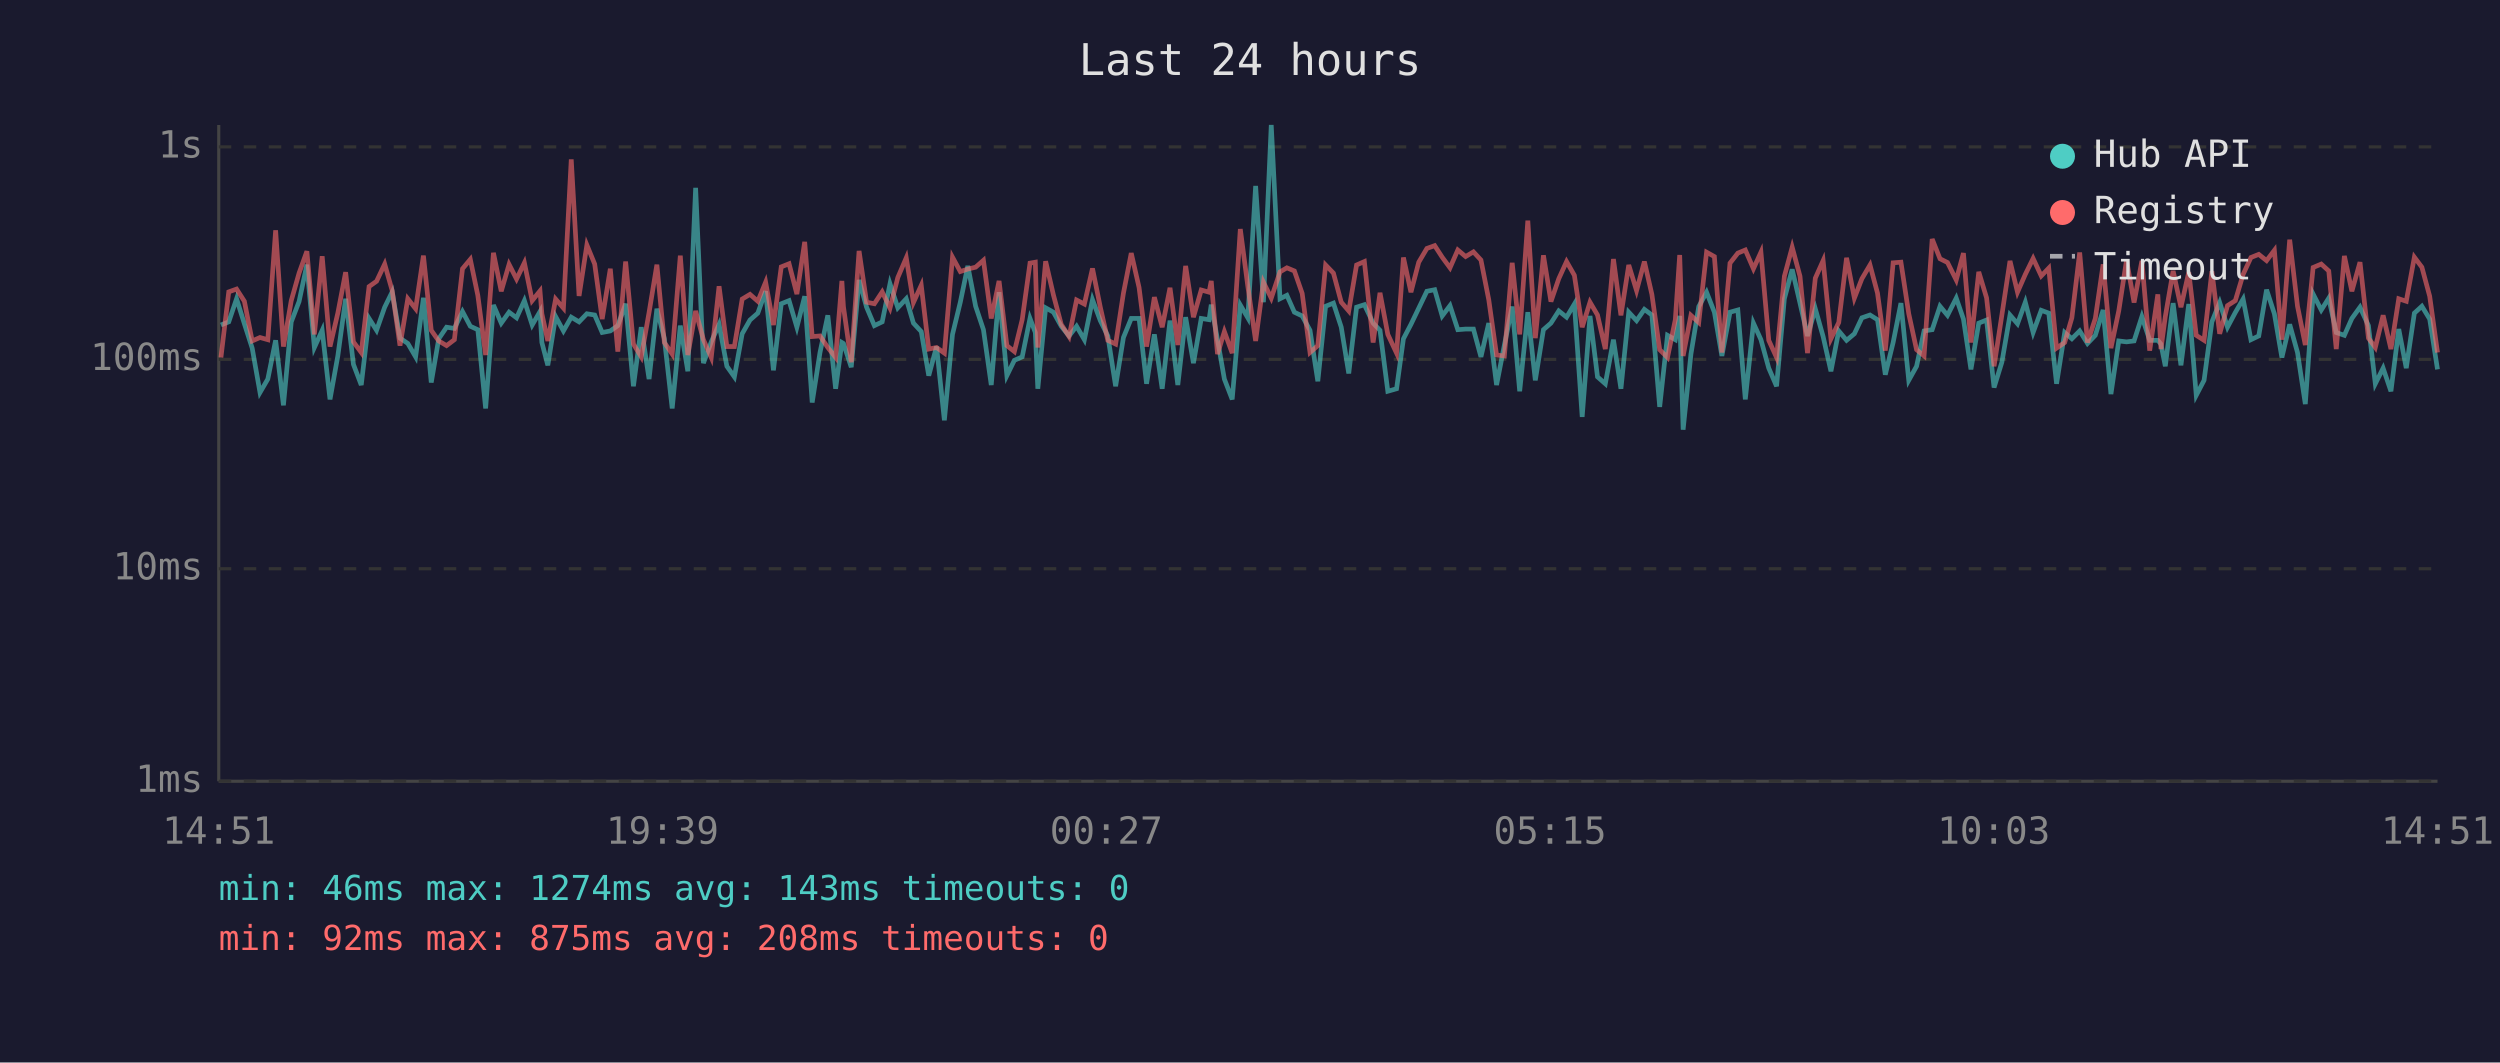
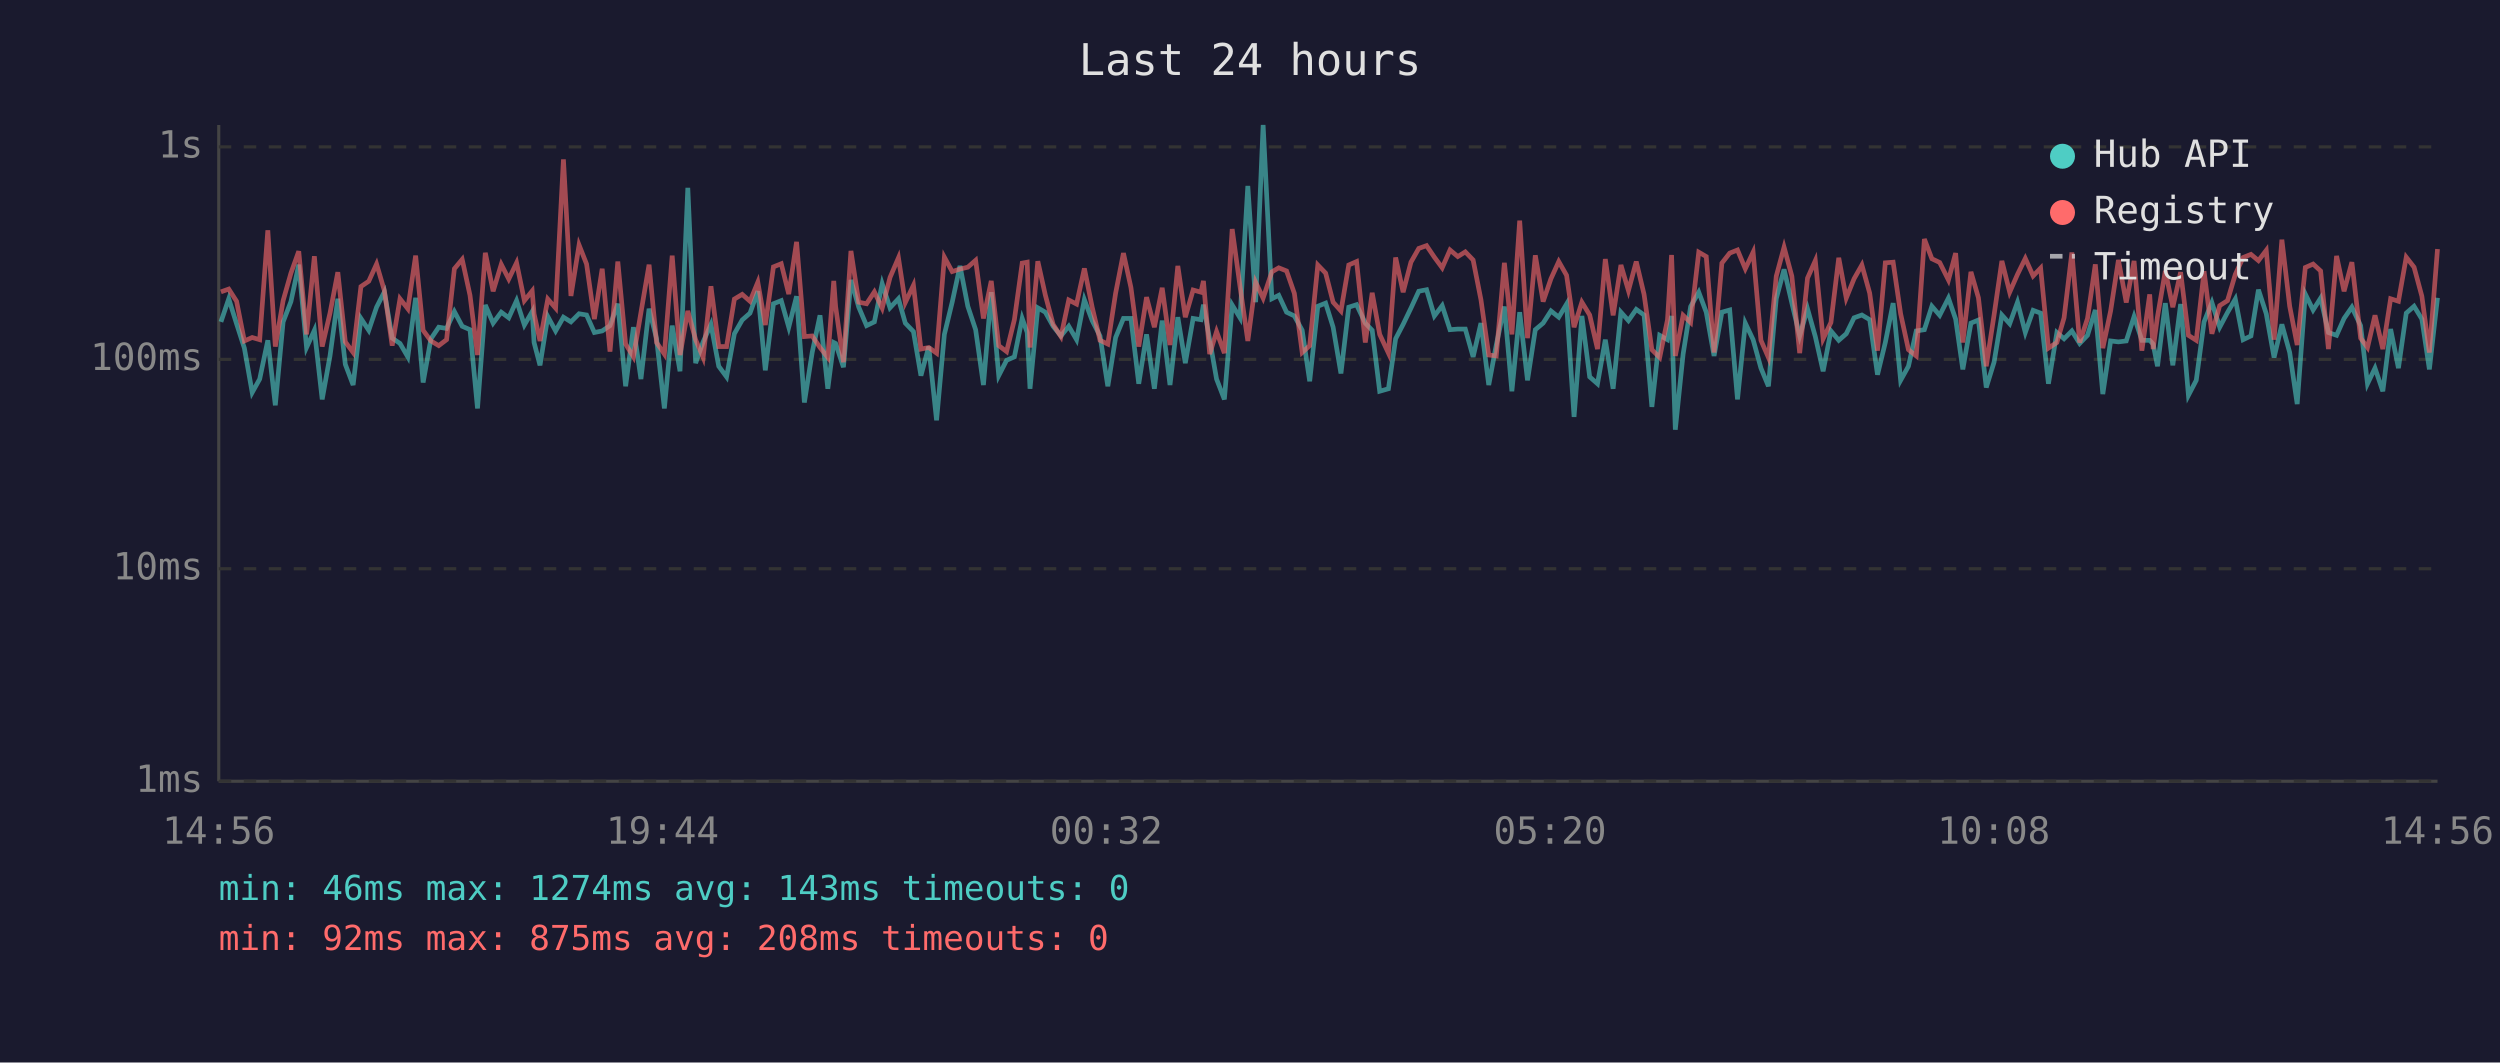
<svg xmlns="http://www.w3.org/2000/svg" viewBox="0 0 800 340" font-family="monospace" font-size="12">
  <rect width="800" height="340" fill="#1a1a2e" />
  <text x="400" y="24" fill="#e0e0e0" font-size="14" text-anchor="middle">Last 24 hours</text>
  <line x1="70" y1="40" x2="70" y2="250" stroke="#444" stroke-width="1" />
  <line x1="70" y1="250" x2="780" y2="250" stroke="#444" stroke-width="1" />
  <line x1="70" y1="250" x2="780" y2="250" stroke="#333" stroke-width="1" stroke-dasharray="4" />
  <text x="65" y="250" fill="#888" text-anchor="end" dominant-baseline="middle">1ms</text>
  <line x1="70" y1="182" x2="780" y2="182" stroke="#333" stroke-width="1" stroke-dasharray="4" />
  <text x="65" y="182" fill="#888" text-anchor="end" dominant-baseline="middle">10ms</text>
  <line x1="70" y1="115" x2="780" y2="115" stroke="#333" stroke-width="1" stroke-dasharray="4" />
  <text x="65" y="115" fill="#888" text-anchor="end" dominant-baseline="middle">100ms</text>
  <line x1="70" y1="47" x2="780" y2="47" stroke="#333" stroke-width="1" stroke-dasharray="4" />
  <text x="65" y="47" fill="#888" text-anchor="end" dominant-baseline="middle">1s</text>
-   <text x="70" y="270" fill="#888" text-anchor="middle">14:51</text>
-   <text x="212" y="270" fill="#888" text-anchor="middle">19:39</text>
-   <text x="354" y="270" fill="#888" text-anchor="middle">00:27</text>
-   <text x="496" y="270" fill="#888" text-anchor="middle">05:15</text>
-   <text x="638" y="270" fill="#888" text-anchor="middle">10:03</text>
-   <text x="780" y="270" fill="#888" text-anchor="middle">14:51</text>
-   <polyline points="70.7,104.0 73.2,103.0 75.7,95.6 78.2,103.6 80.7,111.4 83.2,125.6 85.7,121.3 88.2,108.9 90.7,129.7 93.2,103.0 95.7,96.5 98.2,84.7 100.6,111.2 103.1,105.7 105.6,127.8 108.1,113.9 110.6,95.6 113.1,116.6 115.6,123.2 118.1,101.9 120.5,105.7 123.1,98.3 125.5,93.4 128.0,108.2 130.5,109.9 133.0,114.2 135.5,95.3 138.0,122.4 140.4,108.4 142.9,104.7 145.4,105.1 148.0,99.7 150.5,104.4 152.9,105.5 155.4,130.7 157.9,97.6 160.4,103.4 162.9,99.9 165.3,101.7 167.8,96.2 170.3,104.0 172.8,99.7 173.4,109.6 175.3,116.9 177.8,101.3 180.3,105.9 182.8,101.5 185.3,103.0 187.8,100.4 190.3,100.8 192.7,106.4 195.3,105.9 197.7,104.2 200.2,97.2 202.7,123.6 205.2,104.7 207.7,121.3 210.2,98.8 212.6,108.4 215.1,130.7 217.7,104.2 220.1,118.8 222.6,60.1 225.1,116.2 227.6,109.4 230.1,103.8 232.6,117.2 235.0,120.6 237.5,106.8 240.0,102.4 242.5,100.2 245.0,93.2 247.5,118.5 250.0,97.2 252.5,96.2 255.0,104.7 257.5,94.8 259.9,128.8 262.4,112.8 264.9,100.9 267.4,124.4 269.4,109.6 269.9,109.9 272.4,117.5 274.9,89.6 277.3,98.3 279.8,104.2 282.3,103.0 284.8,90.8 287.3,98.5 290.0,95.6 292.3,103.4 294.8,106.1 297.2,120.2 299.7,110.9 302.2,134.5 304.8,107.0 307.3,96.7 309.7,85.1 312.2,98.0 314.7,105.5 317.2,123.2 319.7,93.5 322.2,120.2 324.6,115.3 327.1,114.2 329.6,101.9 331.3,106.4 332.1,124.4 334.6,98.5 337.1,99.9 339.6,104.4 342.1,107.5 344.5,104.4 347.0,108.7 349.6,95.9 352.1,102.6 354.5,107.5 357.0,123.6 359.5,108.0 362.0,101.9 364.5,101.9 366.9,122.8 369.4,107.0 371.9,124.4 374.4,102.6 376.9,123.2 379.4,101.5 381.9,116.2 384.4,101.9 386.9,102.3 387.6,97.5 389.6,108.7 391.8,121.3 394.3,127.8 396.9,97.6 399.3,101.7 401.8,59.5 404.3,96.7 406.8,40.0 409.6,95.6 411.8,94.5 414.2,99.9 416.7,101.1 419.2,105.7 421.7,122.0 424.2,98.0 426.7,97.0 429.2,104.7 431.6,119.5 434.1,98.3 436.6,97.5 439.4,103.4 441.6,105.7 444.1,125.2 446.9,124.4 449.1,108.4 451.5,103.8 454.0,98.6 456.6,93.2 459.1,92.7 461.5,101.1 464.0,97.8 466.5,105.5 469.0,105.3 471.5,105.3 473.9,114.2 476.4,103.4 478.9,123.2 481.4,110.4 483.9,98.1 486.3,125.2 488.9,99.9 491.3,121.7 493.9,105.5 496.3,103.4 498.8,99.5 501.3,101.5 503.8,97.3 506.3,133.4 508.8,101.1 511.2,120.6 513.7,122.8 516.3,108.7 518.7,124.4 521.2,99.9 523.7,102.6 526.2,99.0 528.6,100.8 531.1,130.2 533.6,107.3 536.1,108.7 537.5,101.1 538.6,137.5 541.1,113.3 543.6,98.1 546.1,93.5 548.6,99.9 551.0,113.9 553.6,99.9 556.1,99.2 558.5,127.8 561.1,103.4 563.5,108.7 566.0,117.8 568.5,123.6 571.0,95.6 573.5,86.2 576.0,97.0 578.4,107.5 580.9,98.8 583.4,107.7 585.9,118.8 588.4,105.9 590.9,108.9 593.4,106.8 595.8,101.7 598.4,100.8 600.8,102.3 603.3,119.9 605.8,109.6 608.3,97.0 610.8,121.7 613.3,117.2 615.7,105.9 618.3,105.5 620.8,98.0 623.2,100.9 626.0,95.4 628.3,102.1 630.7,118.2 633.2,103.4 635.7,102.4 638.1,124.0 640.6,115.9 643.2,100.8 645.6,103.6 648.1,96.7 650.6,106.4 653.2,99.3 655.6,100.2 658.1,122.8 660.7,106.4 663.0,108.4 665.5,105.9 668.0,109.9 670.5,107.3 673.0,99.2 675.5,126.1 678.0,109.1 680.5,109.4 682.9,109.1 685.4,101.3 687.9,108.9 690.5,108.9 691.5,110.1 692.9,117.2 695.4,97.0 697.9,116.9 700.4,97.3 702.8,126.5 705.3,121.7 707.8,103.0 710.3,96.8 712.8,104.7 715.3,100.0 717.8,95.7 720.3,108.7 722.8,107.5 725.3,92.7 727.8,100.4 730.2,114.4 732.7,103.8 735.2,112.8 737.7,129.3 740.2,94.1 742.8,99.2 745.2,95.4 747.6,106.4 750.2,107.3 752.6,101.9 755.2,98.3 757.9,104.2 760.1,122.8 762.6,117.8 765.1,125.2 767.6,105.3 770.0,117.8 772.6,100.2 775.0,98.0 777.5,102.1 780.0,118.2" fill="none" stroke="#4ecdc4" stroke-width="1.5" opacity="0.6" />
-   <polyline points="70.7,114.4 73.2,93.4 75.7,92.5 78.2,96.4 80.7,109.1 83.2,108.0 85.7,108.7 88.2,73.7 90.7,110.9 93.2,96.2 95.7,87.4 98.2,80.4 100.6,107.0 103.1,82.0 105.6,110.9 108.1,100.2 110.6,87.1 113.1,109.4 115.6,112.8 118.1,91.7 120.5,90.0 123.1,84.5 125.5,93.0 128.0,110.6 130.5,95.6 133.0,98.8 135.5,81.8 138.0,105.7 140.4,109.1 142.9,110.6 145.4,108.7 148.0,86.0 150.5,83.0 152.9,94.5 155.4,113.6 157.9,80.9 160.4,93.2 162.9,84.6 165.3,89.3 167.8,84.1 170.3,96.2 172.8,93.1 173.4,100.4 175.3,109.1 177.8,95.7 180.3,98.6 182.8,51.0 185.3,94.7 187.8,78.4 190.3,84.5 192.7,102.1 195.3,86.0 197.7,112.5 200.2,83.7 202.7,110.1 205.2,114.2 207.7,100.0 210.2,84.7 212.6,109.6 215.1,113.3 217.7,81.8 220.1,113.6 222.6,99.5 225.1,108.7 227.6,114.4 230.1,91.6 232.6,110.9 235.0,110.9 237.5,95.7 240.0,94.2 242.5,96.4 245.0,90.3 247.5,104.0 250.0,85.4 252.5,84.4 255.0,94.1 257.5,77.4 259.9,107.7 262.4,107.5 264.9,111.2 267.4,114.4 269.4,89.9 269.9,98.1 272.4,115.9 274.9,80.3 277.3,96.7 279.8,97.2 282.3,93.4 284.8,98.6 287.3,88.8 290.0,82.5 292.3,96.8 294.8,91.3 297.2,111.7 299.7,111.2 302.2,113.0 304.8,82.3 307.3,86.9 309.7,86.1 312.2,85.5 314.7,83.3 317.2,101.9 319.7,89.9 322.2,110.6 324.6,112.5 327.1,102.3 329.6,84.2 331.3,83.9 332.1,111.2 334.6,83.6 337.1,94.4 339.6,103.8 342.1,107.7 344.5,96.0 347.0,97.3 349.6,85.9 352.1,98.3 354.5,108.9 357.0,110.1 359.5,93.8 362.0,81.0 364.5,92.0 366.9,110.9 369.4,95.1 371.9,104.7 374.4,92.1 376.9,110.4 379.4,85.1 381.9,101.5 384.4,92.8 386.9,93.5 387.6,89.9 389.6,113.3 391.8,106.1 394.3,113.0 396.9,73.3 399.3,91.6 401.8,109.1 404.3,90.3 406.8,95.4 409.6,87.0 411.8,85.7 414.2,86.7 416.7,93.9 419.2,112.8 421.7,110.6 424.2,84.8 426.7,87.4 429.2,96.7 431.6,99.5 434.1,84.8 436.6,83.7 439.4,109.6 441.6,93.7 444.1,107.0 446.9,113.0 449.1,82.4 451.5,93.5 454.0,83.9 456.6,79.5 459.1,78.6 461.5,82.3 464.0,85.7 466.5,80.0 469.0,82.1 471.5,80.6 473.9,83.2 476.4,95.9 478.9,113.6 481.4,113.9 483.9,84.1 486.3,107.0 488.9,70.6 491.3,108.2 493.9,81.7 496.3,96.5 498.8,89.2 501.3,83.7 503.8,88.1 506.3,104.7 508.8,96.7 511.2,100.8 513.7,111.7 516.3,82.9 518.7,100.9 521.2,84.8 523.7,93.0 526.2,83.7 528.6,94.2 531.1,111.9 533.6,114.4 536.1,102.3 537.5,81.6 538.6,113.9 541.1,100.9 543.6,103.2 546.1,80.7 548.6,82.1 551.0,112.8 553.6,84.2 556.1,81.0 558.5,80.0 561.1,86.0 563.5,80.7 566.0,108.9 568.5,114.4 571.0,88.4 573.5,79.1 576.0,88.4 578.4,113.0 580.9,89.0 583.4,83.4 585.9,108.4 588.4,103.2 590.9,82.5 593.4,95.4 595.8,89.2 598.4,84.8 600.8,93.8 603.3,112.2 605.8,84.1 608.3,83.9 610.8,100.4 613.3,111.9 615.7,113.9 618.3,76.5 620.8,82.8 623.2,84.0 626.0,89.6 628.3,81.0 630.7,109.6 633.2,87.0 635.7,95.3 638.1,117.2 640.6,100.8 643.2,83.5 645.6,93.5 648.1,87.8 650.6,82.7 653.2,88.3 655.6,85.8 658.1,111.4 660.7,109.6 663.0,101.7 665.5,80.8 668.0,109.6 670.5,101.9 673.0,84.6 675.5,111.4 678.0,99.5 680.5,83.2 682.9,96.8 685.4,83.5 687.9,112.2 690.5,94.2 691.5,111.7 692.9,101.3 695.4,86.7 697.9,98.3 700.4,87.1 702.8,107.3 705.3,108.9 707.8,86.8 710.3,106.8 712.8,97.8 715.3,96.2 717.8,87.8 720.3,82.4 722.8,81.4 725.3,83.4 727.8,80.1 730.2,108.7 732.7,76.7 735.2,98.0 737.7,110.4 740.2,85.6 742.8,84.5 745.2,86.7 747.6,111.7 750.2,81.9 752.6,93.2 755.2,83.9 757.9,108.2 760.1,111.2 762.6,100.9 765.1,111.7 767.6,95.6 770.0,96.4 772.6,82.3 775.0,85.5 777.5,94.8 780.0,112.8" fill="none" stroke="#ff6b6b" stroke-width="1.5" opacity="0.6" />
+   <text x="70" y="270" fill="#888" text-anchor="middle">14:56</text>
+   <text x="212" y="270" fill="#888" text-anchor="middle">19:44</text>
+   <text x="354" y="270" fill="#888" text-anchor="middle">00:32</text>
+   <text x="496" y="270" fill="#888" text-anchor="middle">05:20</text>
+   <text x="638" y="270" fill="#888" text-anchor="middle">10:08</text>
+   <text x="780" y="270" fill="#888" text-anchor="middle">14:56</text>
+   <polyline points="70.7,103.0 73.2,95.6 75.7,103.6 78.2,111.4 80.7,125.6 83.1,121.3 85.7,108.9 88.1,129.7 90.6,103.0 93.1,96.5 95.6,84.7 98.1,111.2 100.6,105.7 103.1,127.8 105.6,113.9 108.1,95.6 110.5,116.6 113.0,123.2 115.5,101.9 118.0,105.7 120.5,98.3 123.0,93.4 125.5,108.2 128.0,109.9 130.5,114.2 133.0,95.3 135.4,122.4 137.9,108.4 140.4,104.7 142.9,105.1 145.4,99.7 147.9,104.4 150.4,105.5 152.8,130.7 155.3,97.6 157.8,103.4 160.4,99.9 162.8,101.7 165.3,96.2 167.8,104.0 170.3,99.7 170.9,109.6 172.8,116.9 175.3,101.3 177.8,105.9 180.3,101.5 182.7,103.0 185.3,100.4 187.7,100.8 190.2,106.4 192.7,105.9 195.2,104.2 197.7,97.2 200.2,123.6 202.7,104.7 205.1,121.3 207.7,98.8 210.1,108.4 212.6,130.7 215.1,104.2 217.6,118.8 220.1,60.1 222.6,116.2 225.0,109.4 227.5,103.8 230.0,117.2 232.5,120.6 235.0,106.8 237.5,102.4 240.0,100.2 242.5,93.2 244.9,118.5 247.5,97.2 250.0,96.2 252.4,104.7 254.9,94.8 257.4,128.8 259.9,112.8 262.4,100.9 264.9,124.4 266.8,109.6 267.4,109.9 269.9,117.5 272.3,89.6 274.8,98.3 277.3,104.2 279.8,103.0 282.3,90.8 284.8,98.5 287.5,95.6 289.7,103.4 292.3,106.1 294.7,120.2 297.2,110.9 299.7,134.5 302.2,107.0 304.7,96.7 307.2,85.1 309.7,98.0 312.2,105.5 314.7,123.2 317.2,93.5 319.6,120.2 322.1,115.3 324.6,114.2 327.1,101.9 328.7,106.4 329.6,124.4 332.1,98.5 334.5,99.9 337.0,104.4 339.5,107.5 342.0,104.4 344.5,108.7 347.0,95.9 349.5,102.6 352.0,107.5 354.5,123.6 357.0,108.0 359.5,101.9 361.9,101.9 364.4,122.8 366.9,107.0 369.4,124.4 371.9,102.6 374.4,123.2 376.9,101.5 379.3,116.2 381.8,101.9 384.3,102.3 385.1,97.5 387.1,108.7 389.3,121.3 391.8,127.8 394.3,97.6 396.8,101.7 399.3,59.5 401.8,96.7 404.2,40.0 407.0,95.6 409.2,94.5 411.7,99.9 414.2,101.1 416.7,105.7 419.1,122.0 421.7,98.0 424.2,97.0 426.6,104.7 429.1,119.5 431.6,98.3 434.1,97.5 436.9,103.4 439.1,105.7 441.5,125.2 444.3,124.4 446.6,108.4 449.0,103.8 451.5,98.6 454.0,93.2 456.5,92.7 459.0,101.1 461.5,97.8 464.0,105.5 466.5,105.3 468.9,105.3 471.4,114.2 473.9,103.4 476.4,123.2 478.8,110.4 481.4,98.1 483.8,125.2 486.3,99.9 488.8,121.7 491.3,105.5 493.8,103.4 496.3,99.5 498.8,101.5 501.3,97.3 503.7,133.4 506.2,101.1 508.7,120.6 511.2,122.8 513.7,108.7 516.2,124.4 518.7,99.9 521.1,102.6 523.6,99.0 526.1,100.8 528.6,130.2 531.1,107.3 533.6,108.7 534.9,101.1 536.1,137.5 538.6,113.3 541.0,98.1 543.6,93.5 546.0,99.9 548.5,113.9 551.0,99.9 553.5,99.2 556.0,127.8 558.5,103.4 561.0,108.7 563.5,117.8 565.9,123.6 568.4,95.6 570.9,86.2 573.4,97.0 575.9,107.5 578.4,98.8 580.9,107.7 583.4,118.8 585.9,105.9 588.4,108.9 590.8,106.8 593.3,101.7 595.8,100.8 598.3,102.3 600.8,119.9 603.3,109.6 605.8,97.0 608.2,121.7 610.7,117.2 613.2,105.9 615.8,105.5 618.2,98.0 620.7,100.9 623.5,95.4 625.8,102.1 628.1,118.2 630.7,103.4 633.1,102.4 635.6,124.0 638.1,115.9 640.6,100.8 643.1,103.6 645.6,96.7 648.1,106.4 650.6,99.3 653.0,100.2 655.5,122.8 658.2,106.4 660.5,108.4 663.0,105.9 665.5,109.9 668.0,107.3 670.5,99.2 672.9,126.1 675.4,109.1 677.9,109.4 680.4,109.1 682.9,101.3 685.4,108.9 687.9,108.9 689.0,110.1 690.4,117.2 692.9,97.0 695.3,116.9 697.8,97.3 700.3,126.5 702.8,121.7 705.3,103.0 707.8,96.8 710.3,104.7 712.8,100.0 715.3,95.7 717.8,108.7 720.3,107.5 722.7,92.7 725.2,100.4 727.7,114.4 730.2,103.8 732.7,112.8 735.1,129.3 737.7,94.1 740.2,99.2 742.6,95.4 745.1,106.4 747.7,107.3 750.1,101.9 752.6,98.3 755.4,104.2 757.6,122.8 760.0,117.8 762.5,125.2 765.0,105.3 767.5,117.8 770.0,100.2 772.5,98.0 775.0,102.1 777.4,118.2 780.0,95.3" fill="none" stroke="#4ecdc4" stroke-width="1.5" opacity="0.6" />
+   <polyline points="70.7,93.4 73.2,92.5 75.7,96.4 78.2,109.1 80.7,108.0 83.1,108.7 85.7,73.7 88.1,110.9 90.6,96.2 93.1,87.4 95.6,80.4 98.1,107.0 100.6,82.0 103.1,110.9 105.6,100.2 108.1,87.1 110.5,109.4 113.0,112.8 115.5,91.7 118.0,90.0 120.5,84.5 123.0,93.0 125.5,110.6 128.0,95.6 130.5,98.8 133.0,81.8 135.4,105.7 137.9,109.1 140.4,110.6 142.9,108.7 145.4,86.0 147.9,83.0 150.4,94.5 152.8,113.6 155.3,80.9 157.8,93.2 160.4,84.6 162.8,89.3 165.3,84.1 167.8,96.2 170.3,93.1 170.9,100.4 172.8,109.1 175.3,95.7 177.8,98.6 180.3,51.0 182.7,94.7 185.3,78.4 187.7,84.5 190.2,102.1 192.7,86.0 195.2,112.5 197.7,83.7 200.2,110.1 202.7,114.2 205.1,100.0 207.7,84.7 210.1,109.6 212.6,113.3 215.1,81.8 217.6,113.6 220.1,99.5 222.6,108.7 225.0,114.4 227.5,91.6 230.0,110.9 232.5,110.9 235.0,95.7 237.5,94.2 240.0,96.4 242.5,90.3 244.9,104.0 247.5,85.4 250.0,84.4 252.4,94.1 254.9,77.4 257.4,107.7 259.9,107.5 262.4,111.2 264.9,114.4 266.8,89.9 267.4,98.1 269.9,115.9 272.3,80.3 274.8,96.7 277.3,97.2 279.8,93.4 282.3,98.6 284.8,88.8 287.5,82.5 289.7,96.8 292.3,91.3 294.7,111.7 297.2,111.2 299.7,113.0 302.2,82.3 304.7,86.9 307.2,86.1 309.7,85.5 312.2,83.3 314.7,101.9 317.2,89.9 319.6,110.6 322.1,112.5 324.6,102.3 327.1,84.2 328.7,83.9 329.6,111.2 332.1,83.6 334.5,94.4 337.0,103.8 339.5,107.7 342.0,96.0 344.5,97.3 347.0,85.9 349.5,98.3 352.0,108.9 354.5,110.1 357.0,93.8 359.5,81.0 361.9,92.0 364.4,110.9 366.9,95.1 369.4,104.7 371.9,92.1 374.4,110.4 376.9,85.1 379.3,101.5 381.8,92.8 384.3,93.5 385.1,89.9 387.1,113.3 389.3,106.1 391.8,113.0 394.3,73.3 396.8,91.6 399.3,109.1 401.8,90.3 404.2,95.4 407.0,87.0 409.2,85.7 411.7,86.7 414.2,93.9 416.7,112.8 419.1,110.6 421.7,84.8 424.2,87.4 426.6,96.7 429.1,99.5 431.6,84.8 434.1,83.7 436.9,109.6 439.1,93.7 441.5,107.0 444.3,113.0 446.6,82.4 449.0,93.5 451.5,83.9 454.0,79.5 456.5,78.6 459.0,82.3 461.5,85.7 464.0,80.0 466.5,82.1 468.9,80.6 471.4,83.2 473.9,95.9 476.4,113.6 478.8,113.9 481.4,84.1 483.8,107.0 486.3,70.6 488.8,108.2 491.3,81.7 493.8,96.5 496.3,89.2 498.8,83.7 501.3,88.1 503.7,104.7 506.2,96.7 508.7,100.8 511.2,111.7 513.7,82.9 516.2,100.9 518.7,84.8 521.1,93.0 523.6,83.7 526.1,94.2 528.6,111.9 531.1,114.4 533.6,102.3 534.9,81.6 536.1,113.9 538.6,100.9 541.0,103.2 543.6,80.7 546.0,82.1 548.5,112.8 551.0,84.2 553.5,81.0 556.0,80.0 558.5,86.0 561.0,80.7 563.5,108.9 565.9,114.4 568.4,88.4 570.9,79.1 573.4,88.4 575.9,113.0 578.4,89.0 580.9,83.4 583.4,108.4 585.9,103.2 588.4,82.5 590.8,95.4 593.3,89.2 595.8,84.8 598.3,93.8 600.8,112.2 603.3,84.1 605.8,83.9 608.2,100.4 610.7,111.9 613.2,113.9 615.8,76.5 618.2,82.8 620.7,84.0 623.5,89.6 625.8,81.0 628.1,109.6 630.7,87.0 633.1,95.3 635.6,117.2 638.1,100.8 640.6,83.5 643.1,93.5 645.6,87.8 648.1,82.7 650.6,88.3 653.0,85.8 655.5,111.4 658.2,109.6 660.5,101.7 663.0,80.8 665.5,109.6 668.0,101.9 670.5,84.6 672.9,111.4 675.4,99.5 677.9,83.2 680.4,96.8 682.9,83.5 685.4,112.2 687.9,94.2 689.0,111.7 690.4,101.3 692.9,86.7 695.3,98.3 697.8,87.1 700.3,107.3 702.8,108.9 705.3,86.8 707.8,106.8 710.3,97.8 712.8,96.2 715.3,87.8 717.8,82.4 720.3,81.4 722.7,83.4 725.2,80.1 727.7,108.7 730.2,76.7 732.7,98.0 735.1,110.4 737.7,85.6 740.2,84.5 742.6,86.7 745.1,111.7 747.7,81.9 750.1,93.2 752.6,83.9 755.4,108.2 757.6,111.2 760.0,100.9 762.5,111.7 765.0,95.6 767.5,96.4 770.0,82.3 772.5,85.5 775.0,94.8 777.4,112.8 780.0,79.7" fill="none" stroke="#ff6b6b" stroke-width="1.5" opacity="0.6" />
  <circle cx="660" cy="50" r="4" fill="#4ecdc4" />
  <text x="670" y="50" fill="#e0e0e0" dominant-baseline="middle">Hub API</text>
  <circle cx="660" cy="68" r="4" fill="#ff6b6b" />
  <text x="670" y="68" fill="#e0e0e0" dominant-baseline="middle">Registry</text>
  <line x1="656" y1="82" x2="664" y2="82" stroke="#e0e0e0" stroke-width="1.5" stroke-dasharray="4,3" opacity="0.7" />
  <text x="670" y="86" fill="#e0e0e0" dominant-baseline="middle">Timeout</text>
  <text x="70" y="288" fill="#4ecdc4" font-size="11">min: 46ms  max: 1274ms  avg: 143ms  timeouts: 0</text>
  <text x="70" y="304" fill="#ff6b6b" font-size="11">min: 92ms  max: 875ms  avg: 208ms  timeouts: 0</text>
</svg>
